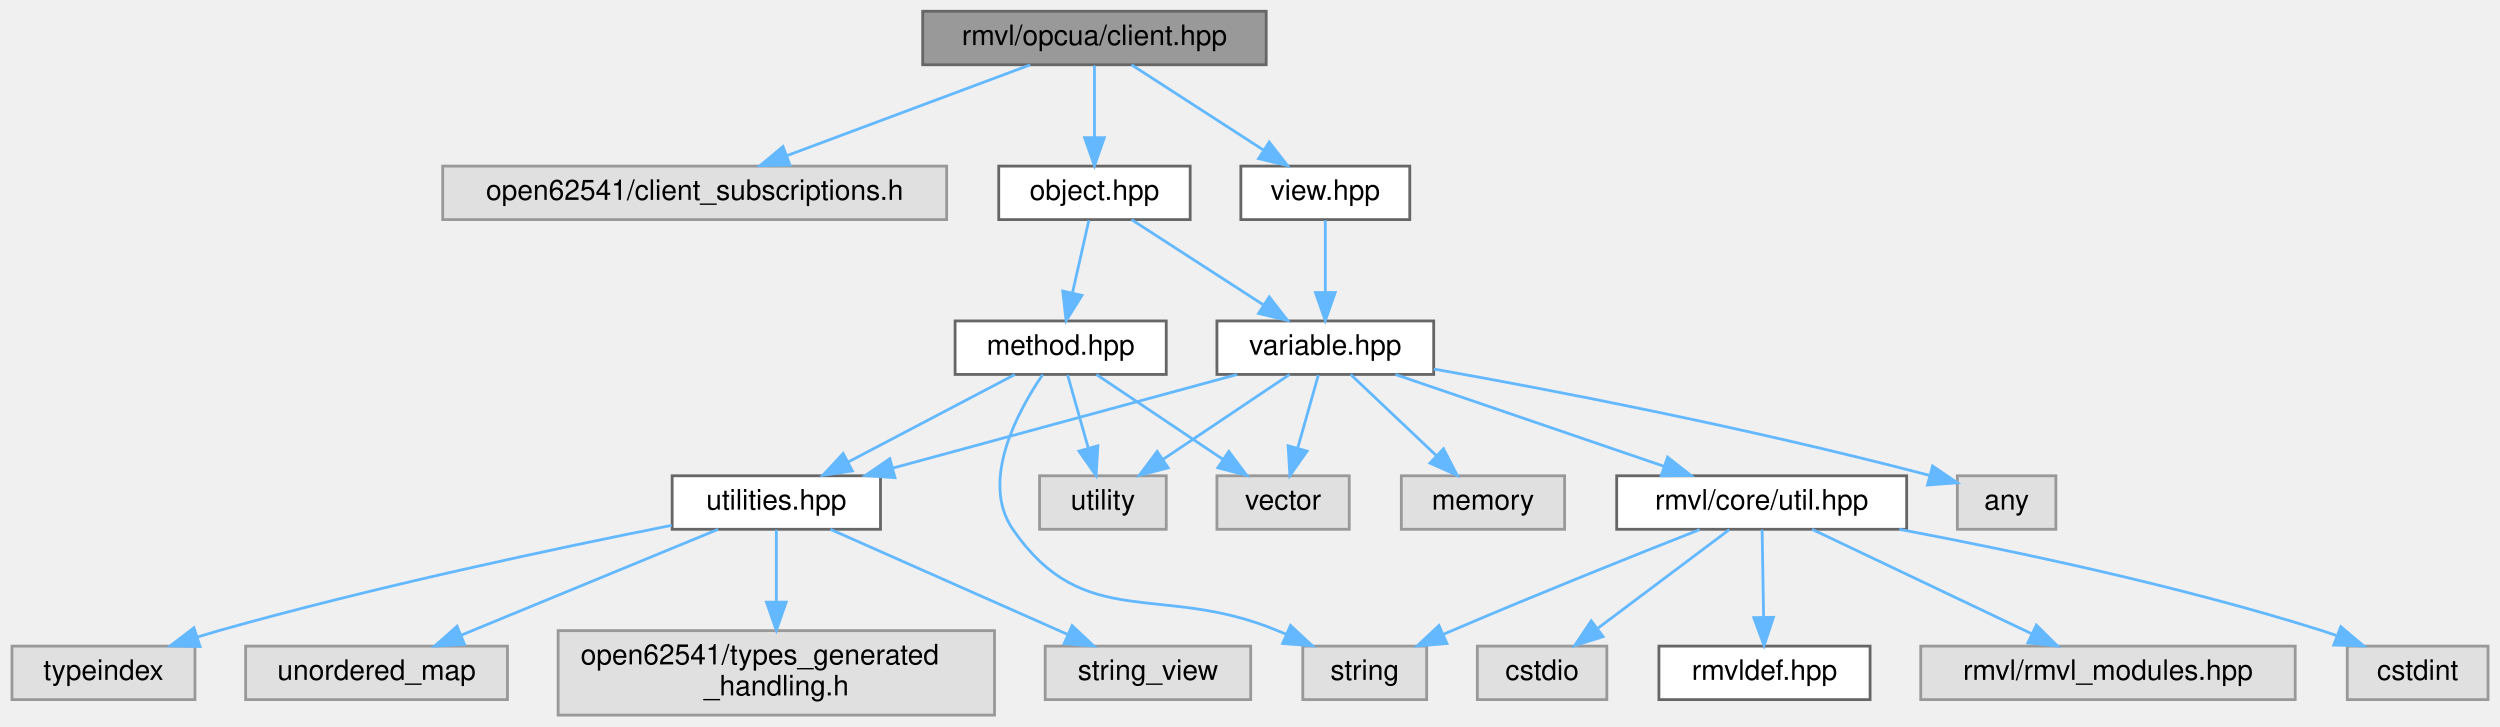
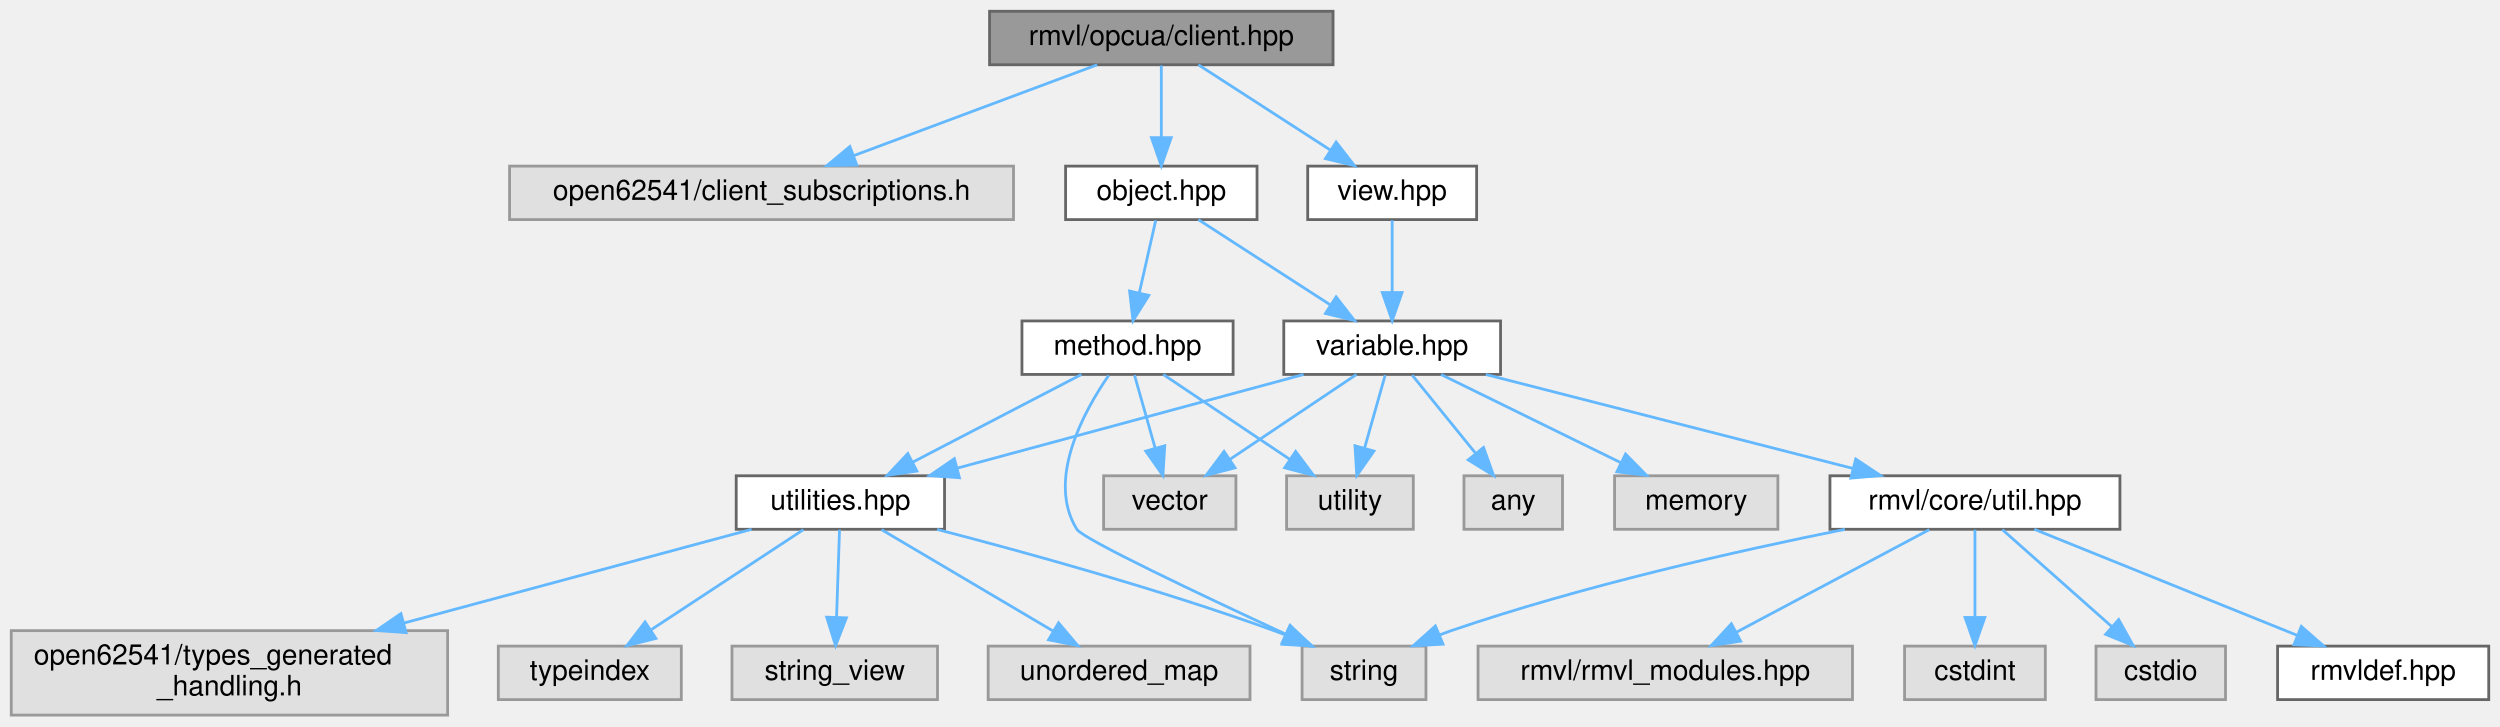
- <svg xmlns="http://www.w3.org/2000/svg" xmlns:xlink="http://www.w3.org/1999/xlink" width="888pt" height="258pt" viewBox="0.00 0.00 887.50 258.00">
+ <svg xmlns="http://www.w3.org/2000/svg" xmlns:xlink="http://www.w3.org/1999/xlink" width="888pt" height="258pt" viewBox="0.00 0.00 888.00 258.00">
  <g id="graph0" class="graph" transform="scale(1 1) rotate(0) translate(4 254)">
    <g id="Node000001" class="node">
      <g id="a_Node000001">
        <a xlink:title="OPC UA 客户端">
-           <polygon fill="#999999" stroke="#666666" points="445.5,-250 323.5,-250 323.5,-231 445.5,-231 445.5,-250" />
-           <text text-anchor="middle" x="384.5" y="-238" font-family="Helvetica,sans-Serif" font-size="10.00">rmvl/opcua/client.hpp</text>
+           <polygon fill="#999999" stroke="#666666" points="469.5,-250 347.5,-250 347.5,-231 469.5,-231 469.5,-250" />
+           <text text-anchor="middle" x="408.5" y="-238" font-family="Helvetica,sans-Serif" font-size="10.00">rmvl/opcua/client.hpp</text>
        </a>
      </g>
    </g>
    <g id="Node000002" class="node">
      <g id="a_Node000002">
        <a xlink:title=" ">
-           <polygon fill="#e0e0e0" stroke="#999999" points="332,-195 153,-195 153,-176 332,-176 332,-195" />
-           <text text-anchor="middle" x="242.5" y="-183" font-family="Helvetica,sans-Serif" font-size="10.00">open62541/client_subscriptions.h</text>
+           <polygon fill="#e0e0e0" stroke="#999999" points="356,-195 177,-195 177,-176 356,-176 356,-195" />
+           <text text-anchor="middle" x="266.5" y="-183" font-family="Helvetica,sans-Serif" font-size="10.00">open62541/client_subscriptions.h</text>
        </a>
      </g>
    </g>
    <g id="edge1_Node000001_Node000002" class="edge">
      <g id="a_edge1_Node000001_Node000002">
        <a xlink:title=" ">
-           <path fill="none" stroke="#63b8ff" d="M361.69,-230.98C338.33,-222.27 301.8,-208.63 275.33,-198.75" />
-           <polygon fill="#63b8ff" stroke="#63b8ff" points="276.32,-195.39 265.73,-195.17 273.87,-201.95 276.32,-195.39" />
+           <path fill="none" stroke="#63b8ff" d="M385.69,-230.98C362.33,-222.27 325.8,-208.63 299.33,-198.75" />
+           <polygon fill="#63b8ff" stroke="#63b8ff" points="300.32,-195.39 289.73,-195.17 297.87,-201.95 300.32,-195.39" />
        </a>
      </g>
    </g>
    <g id="Node000003" class="node">
      <g id="a_Node000003">
        <a xlink:href="../../df/de1/object_8hpp.html" target="_top" xlink:title="对象（类型）">
-           <polygon fill="white" stroke="#666666" points="418.5,-195 350.5,-195 350.5,-176 418.5,-176 418.5,-195" />
-           <text text-anchor="middle" x="384.5" y="-183" font-family="Helvetica,sans-Serif" font-size="10.00">object.hpp</text>
+           <polygon fill="white" stroke="#666666" points="442.5,-195 374.5,-195 374.5,-176 442.5,-176 442.5,-195" />
+           <text text-anchor="middle" x="408.5" y="-183" font-family="Helvetica,sans-Serif" font-size="10.00">object.hpp</text>
        </a>
      </g>
    </g>
    <g id="edge2_Node000001_Node000003" class="edge">
      <g id="a_edge2_Node000001_Node000003">
        <a xlink:title=" ">
-           <path fill="none" stroke="#63b8ff" d="M384.5,-230.75C384.5,-223.8 384.5,-213.85 384.5,-205.13" />
-           <polygon fill="#63b8ff" stroke="#63b8ff" points="388,-205.09 384.5,-195.09 381,-205.09 388,-205.09" />
+           <path fill="none" stroke="#63b8ff" d="M408.5,-230.75C408.5,-223.8 408.5,-213.85 408.5,-205.13" />
+           <polygon fill="#63b8ff" stroke="#63b8ff" points="412,-205.09 408.5,-195.09 405,-205.09 412,-205.09" />
        </a>
      </g>
    </g>
    <g id="Node000021" class="node">
      <g id="a_Node000021">
        <a xlink:href="../../d8/d11/view_8hpp.html" target="_top" xlink:title="视图">
-           <polygon fill="white" stroke="#666666" points="496.5,-195 436.5,-195 436.5,-176 496.5,-176 496.5,-195" />
-           <text text-anchor="middle" x="466.5" y="-183" font-family="Helvetica,sans-Serif" font-size="10.00">view.hpp</text>
-         </a>
-       </g>
-     </g>
-     <g id="edge24_Node000001_Node000021" class="edge">
-       <g id="a_edge24_Node000001_Node000021">
-         <a xlink:title=" ">
-           <path fill="none" stroke="#63b8ff" d="M397.67,-230.98C410.27,-222.84 429.5,-210.41 444.44,-200.76" />
-           <polygon fill="#63b8ff" stroke="#63b8ff" points="446.59,-203.54 453.09,-195.17 442.79,-197.66 446.59,-203.54" />
+           <polygon fill="white" stroke="#666666" points="520.5,-195 460.5,-195 460.5,-176 520.5,-176 520.5,-195" />
+           <text text-anchor="middle" x="490.5" y="-183" font-family="Helvetica,sans-Serif" font-size="10.00">view.hpp</text>
+         </a>
+       </g>
+     </g>
+     <g id="edge25_Node000001_Node000021" class="edge">
+       <g id="a_edge25_Node000001_Node000021">
+         <a xlink:title=" ">
+           <path fill="none" stroke="#63b8ff" d="M421.67,-230.98C434.27,-222.84 453.5,-210.41 468.44,-200.76" />
+           <polygon fill="#63b8ff" stroke="#63b8ff" points="470.59,-203.54 477.09,-195.17 466.79,-197.66 470.59,-203.54" />
        </a>
      </g>
    </g>
    <g id="Node000004" class="node">
      <g id="a_Node000004">
        <a xlink:href="../../d7/d9c/method_8hpp.html" target="_top" xlink:title="方法节点">
-           <polygon fill="white" stroke="#666666" points="410,-140 335,-140 335,-121 410,-121 410,-140" />
-           <text text-anchor="middle" x="372.5" y="-128" font-family="Helvetica,sans-Serif" font-size="10.00">method.hpp</text>
+           <polygon fill="white" stroke="#666666" points="434,-140 359,-140 359,-121 434,-121 434,-140" />
+           <text text-anchor="middle" x="396.5" y="-128" font-family="Helvetica,sans-Serif" font-size="10.00">method.hpp</text>
        </a>
      </g>
    </g>
    <g id="edge3_Node000003_Node000004" class="edge">
      <g id="a_edge3_Node000003_Node000004">
        <a xlink:title=" ">
-           <path fill="none" stroke="#63b8ff" d="M382.52,-175.75C380.93,-168.72 378.64,-158.62 376.65,-149.84" />
-           <polygon fill="#63b8ff" stroke="#63b8ff" points="380.07,-149.07 374.44,-140.09 373.24,-150.62 380.07,-149.07" />
+           <path fill="none" stroke="#63b8ff" d="M406.52,-175.75C404.93,-168.72 402.64,-158.62 400.65,-149.84" />
+           <polygon fill="#63b8ff" stroke="#63b8ff" points="404.07,-149.07 398.44,-140.09 397.24,-150.62 404.07,-149.07" />
        </a>
      </g>
    </g>
    <g id="Node000013" class="node">
      <g id="a_Node000013">
        <a xlink:href="../../da/d0e/variable_8hpp.html" target="_top" xlink:title="变量（类型）">
-           <polygon fill="white" stroke="#666666" points="505,-140 428,-140 428,-121 505,-121 505,-140" />
-           <text text-anchor="middle" x="466.5" y="-128" font-family="Helvetica,sans-Serif" font-size="10.00">variable.hpp</text>
-         </a>
-       </g>
-     </g>
-     <g id="edge12_Node000003_Node000013" class="edge">
-       <g id="a_edge12_Node000003_Node000013">
-         <a xlink:title=" ">
-           <path fill="none" stroke="#63b8ff" d="M397.67,-175.98C410.27,-167.84 429.5,-155.41 444.44,-145.76" />
-           <polygon fill="#63b8ff" stroke="#63b8ff" points="446.59,-148.54 453.09,-140.17 442.79,-142.66 446.59,-148.54" />
+           <polygon fill="white" stroke="#666666" points="529,-140 452,-140 452,-121 529,-121 529,-140" />
+           <text text-anchor="middle" x="490.5" y="-128" font-family="Helvetica,sans-Serif" font-size="10.00">variable.hpp</text>
+         </a>
+       </g>
+     </g>
+     <g id="edge13_Node000003_Node000013" class="edge">
+       <g id="a_edge13_Node000003_Node000013">
+         <a xlink:title=" ">
+           <path fill="none" stroke="#63b8ff" d="M421.67,-175.98C434.27,-167.84 453.5,-155.41 468.44,-145.76" />
+           <polygon fill="#63b8ff" stroke="#63b8ff" points="470.59,-148.54 477.09,-140.17 466.79,-142.66 470.59,-148.54" />
        </a>
      </g>
    </g>
    <g id="Node000005" class="node">
      <g id="a_Node000005">
        <a xlink:title=" ">
          <polygon fill="#e0e0e0" stroke="#999999" points="502.5,-24.5 458.5,-24.5 458.5,-5.5 502.5,-5.5 502.5,-24.5" />
          <text text-anchor="middle" x="480.5" y="-12.5" font-family="Helvetica,sans-Serif" font-size="10.00">string</text>
        </a>
      </g>
    </g>
    <g id="edge4_Node000004_Node000005" class="edge">
      <g id="a_edge4_Node000004_Node000005">
        <a xlink:title=" ">
-           <path fill="none" stroke="#63b8ff" d="M366.11,-120.94C357.29,-107.99 343.73,-83.11 355.5,-66 380.85,-29.14 408.21,-47.21 449.5,-30 450.51,-29.58 451.53,-29.15 452.57,-28.71" />
-           <polygon fill="#63b8ff" stroke="#63b8ff" points="454.14,-31.84 461.89,-24.62 451.33,-25.43 454.14,-31.84" />
+           <path fill="none" stroke="#63b8ff" d="M389.8,-120.66C380.92,-107.79 367.59,-83.5 378.5,-66 380.67,-62.52 423.02,-42.48 452.46,-28.85" />
+           <polygon fill="#63b8ff" stroke="#63b8ff" points="454.26,-31.88 461.87,-24.51 451.32,-25.52 454.26,-31.88" />
        </a>
      </g>
    </g>
    <g id="Node000006" class="node">
      <g id="a_Node000006">
        <a xlink:title=" ">
-           <polygon fill="#e0e0e0" stroke="#999999" points="410,-85 365,-85 365,-66 410,-66 410,-85" />
-           <text text-anchor="middle" x="387.5" y="-73" font-family="Helvetica,sans-Serif" font-size="10.00">utility</text>
+           <polygon fill="#e0e0e0" stroke="#999999" points="498,-85 453,-85 453,-66 498,-66 498,-85" />
+           <text text-anchor="middle" x="475.5" y="-73" font-family="Helvetica,sans-Serif" font-size="10.00">utility</text>
        </a>
      </g>
    </g>
    <g id="edge5_Node000004_Node000006" class="edge">
      <g id="a_edge5_Node000004_Node000006">
        <a xlink:title=" ">
-           <path fill="none" stroke="#63b8ff" d="M374.98,-120.75C376.96,-113.72 379.82,-103.62 382.31,-94.84" />
-           <polygon fill="#63b8ff" stroke="#63b8ff" points="385.71,-95.66 385.07,-85.09 378.98,-93.76 385.71,-95.66" />
+           <path fill="none" stroke="#63b8ff" d="M409.19,-120.98C421.33,-112.84 439.86,-100.41 454.25,-90.76" />
+           <polygon fill="#63b8ff" stroke="#63b8ff" points="456.22,-93.65 462.58,-85.17 452.32,-87.84 456.22,-93.65" />
        </a>
      </g>
    </g>
    <g id="Node000007" class="node">
      <g id="a_Node000007">
        <a xlink:title=" ">
-           <polygon fill="#e0e0e0" stroke="#999999" points="475,-85 428,-85 428,-66 475,-66 475,-85" />
-           <text text-anchor="middle" x="451.5" y="-73" font-family="Helvetica,sans-Serif" font-size="10.00">vector</text>
+           <polygon fill="#e0e0e0" stroke="#999999" points="435,-85 388,-85 388,-66 435,-66 435,-85" />
+           <text text-anchor="middle" x="411.5" y="-73" font-family="Helvetica,sans-Serif" font-size="10.00">vector</text>
        </a>
      </g>
    </g>
    <g id="edge6_Node000004_Node000007" class="edge">
      <g id="a_edge6_Node000004_Node000007">
        <a xlink:title=" ">
-           <path fill="none" stroke="#63b8ff" d="M385.19,-120.98C397.33,-112.84 415.86,-100.41 430.25,-90.76" />
-           <polygon fill="#63b8ff" stroke="#63b8ff" points="432.22,-93.65 438.58,-85.17 428.32,-87.84 432.22,-93.65" />
+           <path fill="none" stroke="#63b8ff" d="M398.98,-120.75C400.96,-113.72 403.82,-103.62 406.31,-94.84" />
+           <polygon fill="#63b8ff" stroke="#63b8ff" points="409.71,-95.66 409.07,-85.09 402.98,-93.76 409.71,-95.66" />
        </a>
      </g>
    </g>
    <g id="Node000008" class="node">
      <g id="a_Node000008">
        <a xlink:href="../../dc/d5f/utilities_8hpp.html" target="_top" xlink:title=" ">
-           <polygon fill="white" stroke="#666666" points="308.5,-85 234.5,-85 234.5,-66 308.5,-66 308.5,-85" />
-           <text text-anchor="middle" x="271.5" y="-73" font-family="Helvetica,sans-Serif" font-size="10.00">utilities.hpp</text>
+           <polygon fill="white" stroke="#666666" points="331.5,-85 257.5,-85 257.5,-66 331.5,-66 331.5,-85" />
+           <text text-anchor="middle" x="294.5" y="-73" font-family="Helvetica,sans-Serif" font-size="10.00">utilities.hpp</text>
        </a>
      </g>
    </g>
    <g id="edge7_Node000004_Node000008" class="edge">
      <g id="a_edge7_Node000004_Node000008">
        <a xlink:title=" ">
-           <path fill="none" stroke="#63b8ff" d="M356.27,-120.98C340.32,-112.61 315.72,-99.7 297.12,-89.95" />
-           <polygon fill="#63b8ff" stroke="#63b8ff" points="298.5,-86.72 288.02,-85.17 295.25,-92.92 298.5,-86.72" />
+           <path fill="none" stroke="#63b8ff" d="M380.11,-120.98C363.93,-112.57 338.93,-99.59 320.12,-89.81" />
+           <polygon fill="#63b8ff" stroke="#63b8ff" points="321.67,-86.68 311.19,-85.17 318.45,-92.89 321.67,-86.68" />
+         </a>
+       </g>
+     </g>
+     <g id="edge8_Node000008_Node000005" class="edge">
+       <g id="a_edge8_Node000008_Node000005">
+         <a xlink:title=" ">
+           <path fill="none" stroke="#63b8ff" d="M328.86,-65.95C360.34,-57.8 408.06,-44.62 448.5,-30 449.89,-29.5 451.31,-28.96 452.73,-28.41" />
+           <polygon fill="#63b8ff" stroke="#63b8ff" points="454.15,-31.61 462.05,-24.56 451.47,-25.14 454.15,-31.61" />
        </a>
      </g>
    </g>
    <g id="Node000009" class="node">
      <g id="a_Node000009">
        <a xlink:title=" ">
-           <polygon fill="#e0e0e0" stroke="#999999" points="440,-24.5 367,-24.5 367,-5.5 440,-5.5 440,-24.5" />
-           <text text-anchor="middle" x="403.5" y="-12.5" font-family="Helvetica,sans-Serif" font-size="10.00">string_view</text>
-         </a>
-       </g>
-     </g>
-     <g id="edge8_Node000008_Node000009" class="edge">
-       <g id="a_edge8_Node000008_Node000009">
-         <a xlink:title=" ">
-           <path fill="none" stroke="#63b8ff" d="M290.69,-65.99C312.89,-56.16 349.62,-39.88 375.12,-28.58" />
-           <polygon fill="#63b8ff" stroke="#63b8ff" points="376.56,-31.77 384.28,-24.52 373.72,-25.37 376.56,-31.77" />
+           <polygon fill="#e0e0e0" stroke="#999999" points="238,-24.5 173,-24.5 173,-5.5 238,-5.5 238,-24.5" />
+           <text text-anchor="middle" x="205.5" y="-12.5" font-family="Helvetica,sans-Serif" font-size="10.00">typeindex</text>
+         </a>
+       </g>
+     </g>
+     <g id="edge9_Node000008_Node000009" class="edge">
+       <g id="a_edge9_Node000008_Node000009">
+         <a xlink:title=" ">
+           <path fill="none" stroke="#63b8ff" d="M281.37,-65.87C267.17,-56.54 244.3,-41.51 227.38,-30.38" />
+           <polygon fill="#63b8ff" stroke="#63b8ff" points="228.97,-27.24 218.69,-24.67 225.12,-33.08 228.97,-27.24" />
        </a>
      </g>
    </g>
    <g id="Node000010" class="node">
      <g id="a_Node000010">
        <a xlink:title=" ">
-           <polygon fill="#e0e0e0" stroke="#999999" points="65,-24.5 0,-24.5 0,-5.5 65,-5.5 65,-24.5" />
-           <text text-anchor="middle" x="32.5" y="-12.5" font-family="Helvetica,sans-Serif" font-size="10.00">typeindex</text>
-         </a>
-       </g>
-     </g>
-     <g id="edge9_Node000008_Node000010" class="edge">
-       <g id="a_edge9_Node000008_Node000010">
-         <a xlink:title=" ">
-           <path fill="none" stroke="#63b8ff" d="M234.34,-67.4C194.33,-59.46 128.94,-45.65 73.5,-30 71.03,-29.3 68.49,-28.54 65.94,-27.75" />
-           <polygon fill="#63b8ff" stroke="#63b8ff" points="66.8,-24.35 56.21,-24.58 64.64,-31.01 66.8,-24.35" />
+           <polygon fill="#e0e0e0" stroke="#999999" points="329,-24.5 256,-24.5 256,-5.5 329,-5.5 329,-24.5" />
+           <text text-anchor="middle" x="292.5" y="-12.5" font-family="Helvetica,sans-Serif" font-size="10.00">string_view</text>
+         </a>
+       </g>
+     </g>
+     <g id="edge10_Node000008_Node000010" class="edge">
+       <g id="a_edge10_Node000008_Node000010">
+         <a xlink:title=" ">
+           <path fill="none" stroke="#63b8ff" d="M294.2,-65.87C293.93,-57.75 293.5,-45.31 293.15,-34.89" />
+           <polygon fill="#63b8ff" stroke="#63b8ff" points="296.64,-34.54 292.8,-24.67 289.64,-34.78 296.64,-34.54" />
        </a>
      </g>
    </g>
    <g id="Node000011" class="node">
      <g id="a_Node000011">
        <a xlink:title=" ">
-           <polygon fill="#e0e0e0" stroke="#999999" points="176,-24.5 83,-24.5 83,-5.5 176,-5.5 176,-24.5" />
-           <text text-anchor="middle" x="129.5" y="-12.5" font-family="Helvetica,sans-Serif" font-size="10.00">unordered_map</text>
-         </a>
-       </g>
-     </g>
-     <g id="edge10_Node000008_Node000011" class="edge">
-       <g id="a_edge10_Node000008_Node000011">
-         <a xlink:title=" ">
-           <path fill="none" stroke="#63b8ff" d="M250.85,-65.99C226.87,-56.12 187.11,-39.73 159.67,-28.43" />
-           <polygon fill="#63b8ff" stroke="#63b8ff" points="160.75,-25.09 150.17,-24.52 158.09,-31.56 160.75,-25.09" />
+           <polygon fill="#e0e0e0" stroke="#999999" points="440,-24.5 347,-24.5 347,-5.5 440,-5.5 440,-24.5" />
+           <text text-anchor="middle" x="393.5" y="-12.5" font-family="Helvetica,sans-Serif" font-size="10.00">unordered_map</text>
+         </a>
+       </g>
+     </g>
+     <g id="edge11_Node000008_Node000011" class="edge">
+       <g id="a_edge11_Node000008_Node000011">
+         <a xlink:title=" ">
+           <path fill="none" stroke="#63b8ff" d="M309.11,-65.87C325.19,-56.36 351.28,-40.95 370.2,-29.77" />
+           <polygon fill="#63b8ff" stroke="#63b8ff" points="372,-32.77 378.83,-24.67 368.44,-26.74 372,-32.77" />
        </a>
      </g>
    </g>
    <g id="Node000012" class="node">
      <g id="a_Node000012">
        <a xlink:title=" ">
-           <polygon fill="#e0e0e0" stroke="#999999" points="349,-30 194,-30 194,0 349,0 349,-30" />
-           <text text-anchor="start" x="202" y="-18" font-family="Helvetica,sans-Serif" font-size="10.00">open62541/types_generated</text>
-           <text text-anchor="middle" x="271.5" y="-7" font-family="Helvetica,sans-Serif" font-size="10.00">_handling.h</text>
-         </a>
-       </g>
-     </g>
-     <g id="edge11_Node000008_Node000012" class="edge">
-       <g id="a_edge11_Node000008_Node000012">
-         <a xlink:title=" ">
-           <path fill="none" stroke="#63b8ff" d="M271.5,-65.87C271.5,-59.11 271.5,-49.35 271.5,-40.26" />
-           <polygon fill="#63b8ff" stroke="#63b8ff" points="275,-40.11 271.5,-30.11 268,-40.11 275,-40.11" />
-         </a>
-       </g>
-     </g>
-     <g id="edge15_Node000013_Node000006" class="edge">
-       <g id="a_edge15_Node000013_Node000006">
-         <a xlink:title=" ">
-           <path fill="none" stroke="#63b8ff" d="M453.81,-120.98C441.67,-112.84 423.14,-100.41 408.75,-90.76" />
-           <polygon fill="#63b8ff" stroke="#63b8ff" points="410.68,-87.84 400.42,-85.17 406.78,-93.65 410.68,-87.84" />
-         </a>
-       </g>
-     </g>
-     <g id="edge16_Node000013_Node000007" class="edge">
-       <g id="a_edge16_Node000013_Node000007">
-         <a xlink:title=" ">
-           <path fill="none" stroke="#63b8ff" d="M464.02,-120.75C462.04,-113.72 459.18,-103.62 456.69,-94.84" />
-           <polygon fill="#63b8ff" stroke="#63b8ff" points="460.02,-93.76 453.93,-85.09 453.29,-95.66 460.02,-93.76" />
-         </a>
-       </g>
-     </g>
-     <g id="edge23_Node000013_Node000008" class="edge">
-       <g id="a_edge23_Node000013_Node000008">
-         <a xlink:title=" ">
-           <path fill="none" stroke="#63b8ff" d="M435.17,-120.98C402.01,-111.97 349.5,-97.7 312.94,-87.76" />
-           <polygon fill="#63b8ff" stroke="#63b8ff" points="313.64,-84.33 303.08,-85.08 311.81,-91.08 313.64,-84.33" />
+           <polygon fill="#e0e0e0" stroke="#999999" points="155,-30 0,-30 0,0 155,0 155,-30" />
+           <text text-anchor="start" x="8" y="-18" font-family="Helvetica,sans-Serif" font-size="10.00">open62541/types_generated</text>
+           <text text-anchor="middle" x="77.5" y="-7" font-family="Helvetica,sans-Serif" font-size="10.00">_handling.h</text>
+         </a>
+       </g>
+     </g>
+     <g id="edge12_Node000008_Node000012" class="edge">
+       <g id="a_edge12_Node000008_Node000012">
+         <a xlink:title=" ">
+           <path fill="none" stroke="#63b8ff" d="M262.95,-65.99C230.69,-57.3 179.75,-43.57 139.42,-32.69" />
+           <polygon fill="#63b8ff" stroke="#63b8ff" points="140.24,-29.29 129.67,-30.06 138.41,-36.05 140.24,-29.29" />
+         </a>
+       </g>
+     </g>
+     <g id="edge16_Node000013_Node000006" class="edge">
+       <g id="a_edge16_Node000013_Node000006">
+         <a xlink:title=" ">
+           <path fill="none" stroke="#63b8ff" d="M488.02,-120.75C486.04,-113.72 483.18,-103.62 480.69,-94.84" />
+           <polygon fill="#63b8ff" stroke="#63b8ff" points="484.02,-93.76 477.93,-85.09 477.29,-95.66 484.02,-93.76" />
+         </a>
+       </g>
+     </g>
+     <g id="edge17_Node000013_Node000007" class="edge">
+       <g id="a_edge17_Node000013_Node000007">
+         <a xlink:title=" ">
+           <path fill="none" stroke="#63b8ff" d="M477.81,-120.98C465.67,-112.84 447.14,-100.41 432.75,-90.76" />
+           <polygon fill="#63b8ff" stroke="#63b8ff" points="434.68,-87.84 424.42,-85.17 430.78,-93.65 434.68,-87.84" />
+         </a>
+       </g>
+     </g>
+     <g id="edge24_Node000013_Node000008" class="edge">
+       <g id="a_edge24_Node000013_Node000008">
+         <a xlink:title=" ">
+           <path fill="none" stroke="#63b8ff" d="M459.01,-120.98C425.68,-111.97 372.9,-97.7 336.15,-87.76" />
+           <polygon fill="#63b8ff" stroke="#63b8ff" points="336.8,-84.31 326.24,-85.08 334.98,-91.07 336.8,-84.31" />
        </a>
      </g>
    </g>
    <g id="Node000014" class="node">
      <g id="a_Node000014">
        <a xlink:title=" ">
-           <polygon fill="#e0e0e0" stroke="#999999" points="726,-85 691,-85 691,-66 726,-66 726,-85" />
-           <text text-anchor="middle" x="708.5" y="-73" font-family="Helvetica,sans-Serif" font-size="10.00">any</text>
-         </a>
-       </g>
-     </g>
-     <g id="edge13_Node000013_Node000014" class="edge">
-       <g id="a_edge13_Node000013_Node000014">
-         <a xlink:title=" ">
-           <path fill="none" stroke="#63b8ff" d="M505.04,-122.92C546.45,-115.54 614.33,-102.6 681.12,-85.14" />
-           <polygon fill="#63b8ff" stroke="#63b8ff" points="682.19,-88.48 690.96,-82.53 680.4,-81.71 682.19,-88.48" />
+           <polygon fill="#e0e0e0" stroke="#999999" points="551,-85 516,-85 516,-66 551,-66 551,-85" />
+           <text text-anchor="middle" x="533.5" y="-73" font-family="Helvetica,sans-Serif" font-size="10.00">any</text>
+         </a>
+       </g>
+     </g>
+     <g id="edge14_Node000013_Node000014" class="edge">
+       <g id="a_edge14_Node000013_Node000014">
+         <a xlink:title=" ">
+           <path fill="none" stroke="#63b8ff" d="M497.6,-120.75C503.67,-113.26 512.59,-102.28 520.01,-93.13" />
+           <polygon fill="#63b8ff" stroke="#63b8ff" points="522.95,-95.06 526.53,-85.09 517.51,-90.65 522.95,-95.06" />
        </a>
      </g>
    </g>
    <g id="Node000015" class="node">
      <g id="a_Node000015">
        <a xlink:title=" ">
-           <polygon fill="#e0e0e0" stroke="#999999" points="551.5,-85 493.5,-85 493.5,-66 551.5,-66 551.5,-85" />
-           <text text-anchor="middle" x="522.5" y="-73" font-family="Helvetica,sans-Serif" font-size="10.00">memory</text>
-         </a>
-       </g>
-     </g>
-     <g id="edge14_Node000013_Node000015" class="edge">
-       <g id="a_edge14_Node000013_Node000015">
-         <a xlink:title=" ">
-           <path fill="none" stroke="#63b8ff" d="M475.5,-120.98C483.69,-113.23 496.01,-101.58 505.97,-92.14" />
-           <polygon fill="#63b8ff" stroke="#63b8ff" points="508.48,-94.59 513.34,-85.17 503.67,-89.5 508.48,-94.59" />
+           <polygon fill="#e0e0e0" stroke="#999999" points="627.5,-85 569.5,-85 569.5,-66 627.5,-66 627.5,-85" />
+           <text text-anchor="middle" x="598.5" y="-73" font-family="Helvetica,sans-Serif" font-size="10.00">memory</text>
+         </a>
+       </g>
+     </g>
+     <g id="edge15_Node000013_Node000015" class="edge">
+       <g id="a_edge15_Node000013_Node000015">
+         <a xlink:title=" ">
+           <path fill="none" stroke="#63b8ff" d="M507.85,-120.98C525.07,-112.54 551.7,-99.47 571.65,-89.68" />
+           <polygon fill="#63b8ff" stroke="#63b8ff" points="573.4,-92.72 580.83,-85.17 570.31,-86.43 573.4,-92.72" />
        </a>
      </g>
    </g>
    <g id="Node000016" class="node">
      <g id="a_Node000016">
        <a xlink:href="../../d0/d3f/util_8hpp.html" target="_top" xlink:title=" ">
-           <polygon fill="white" stroke="#666666" points="673,-85 570,-85 570,-66 673,-66 673,-85" />
-           <text text-anchor="middle" x="621.5" y="-73" font-family="Helvetica,sans-Serif" font-size="10.00">rmvl/core/util.hpp</text>
-         </a>
-       </g>
-     </g>
-     <g id="edge17_Node000013_Node000016" class="edge">
-       <g id="a_edge17_Node000013_Node000016">
-         <a xlink:title=" ">
-           <path fill="none" stroke="#63b8ff" d="M491.4,-120.98C517.2,-112.16 557.72,-98.31 586.68,-88.41" />
-           <polygon fill="#63b8ff" stroke="#63b8ff" points="588.07,-91.63 596.4,-85.08 585.81,-85.01 588.07,-91.63" />
-         </a>
-       </g>
-     </g>
-     <g id="edge21_Node000016_Node000005" class="edge">
-       <g id="a_edge21_Node000016_Node000005">
-         <a xlink:title=" ">
-           <path fill="none" stroke="#63b8ff" d="M599.48,-65.89C577.2,-57.11 541.8,-42.97 511.5,-30 510.5,-29.57 509.47,-29.13 508.44,-28.68" />
-           <polygon fill="#63b8ff" stroke="#63b8ff" points="509.7,-25.41 499.13,-24.56 506.86,-31.81 509.7,-25.41" />
+           <polygon fill="white" stroke="#666666" points="749,-85 646,-85 646,-66 749,-66 749,-85" />
+           <text text-anchor="middle" x="697.5" y="-73" font-family="Helvetica,sans-Serif" font-size="10.00">rmvl/core/util.hpp</text>
+         </a>
+       </g>
+     </g>
+     <g id="edge18_Node000013_Node000016" class="edge">
+       <g id="a_edge18_Node000013_Node000016">
+         <a xlink:title=" ">
+           <path fill="none" stroke="#63b8ff" d="M523.76,-120.98C559.11,-111.93 615.17,-97.58 654.01,-87.64" />
+           <polygon fill="#63b8ff" stroke="#63b8ff" points="655.16,-90.95 663.98,-85.08 653.43,-84.17 655.16,-90.95" />
+         </a>
+       </g>
+     </g>
+     <g id="edge22_Node000016_Node000005" class="edge">
+       <g id="a_edge22_Node000016_Node000005">
+         <a xlink:title=" ">
+           <path fill="none" stroke="#63b8ff" d="M651.33,-65.99C613.27,-58.37 558.15,-45.95 511.5,-30 510.1,-29.52 508.68,-29 507.26,-28.46" />
+           <polygon fill="#63b8ff" stroke="#63b8ff" points="508.55,-25.2 497.97,-24.59 505.85,-31.66 508.55,-25.2" />
        </a>
      </g>
    </g>
    <g id="Node000017" class="node">
      <g id="a_Node000017">
        <a xlink:title=" ">
-           <polygon fill="#e0e0e0" stroke="#999999" points="811,-24.5 678,-24.5 678,-5.5 811,-5.5 811,-24.5" />
-           <text text-anchor="middle" x="744.5" y="-12.5" font-family="Helvetica,sans-Serif" font-size="10.00">rmvl/rmvl_modules.hpp</text>
-         </a>
-       </g>
-     </g>
-     <g id="edge18_Node000016_Node000017" class="edge">
-       <g id="a_edge18_Node000016_Node000017">
-         <a xlink:title=" ">
-           <path fill="none" stroke="#63b8ff" d="M639.39,-65.99C659.88,-56.25 693.69,-40.16 717.42,-28.88" />
-           <polygon fill="#63b8ff" stroke="#63b8ff" points="719.07,-31.97 726.59,-24.52 716.06,-25.65 719.07,-31.97" />
+           <polygon fill="#e0e0e0" stroke="#999999" points="654,-24.5 521,-24.5 521,-5.5 654,-5.5 654,-24.5" />
+           <text text-anchor="middle" x="587.5" y="-12.5" font-family="Helvetica,sans-Serif" font-size="10.00">rmvl/rmvl_modules.hpp</text>
+         </a>
+       </g>
+     </g>
+     <g id="edge19_Node000016_Node000017" class="edge">
+       <g id="a_edge19_Node000016_Node000017">
+         <a xlink:title=" ">
+           <path fill="none" stroke="#63b8ff" d="M681.27,-65.87C663.23,-56.28 633.88,-40.67 612.82,-29.47" />
+           <polygon fill="#63b8ff" stroke="#63b8ff" points="614.27,-26.27 603.8,-24.67 610.98,-32.45 614.27,-26.27" />
        </a>
      </g>
    </g>
    <g id="Node000018" class="node">
      <g id="a_Node000018">
        <a xlink:title=" ">
-           <polygon fill="#e0e0e0" stroke="#999999" points="879.5,-24.5 829.5,-24.5 829.5,-5.5 879.5,-5.5 879.5,-24.5" />
-           <text text-anchor="middle" x="854.5" y="-12.5" font-family="Helvetica,sans-Serif" font-size="10.00">cstdint</text>
-         </a>
-       </g>
-     </g>
-     <g id="edge19_Node000016_Node000018" class="edge">
-       <g id="a_edge19_Node000016_Node000018">
-         <a xlink:title=" ">
-           <path fill="none" stroke="#63b8ff" d="M670.37,-65.99C711.03,-58.33 770.19,-45.86 820.5,-30 822.17,-29.47 823.88,-28.9 825.59,-28.29" />
-           <polygon fill="#63b8ff" stroke="#63b8ff" points="827.2,-31.42 835.29,-24.58 824.7,-24.88 827.2,-31.42" />
+           <polygon fill="#e0e0e0" stroke="#999999" points="722.5,-24.5 672.5,-24.5 672.5,-5.5 722.5,-5.5 722.5,-24.5" />
+           <text text-anchor="middle" x="697.5" y="-12.5" font-family="Helvetica,sans-Serif" font-size="10.00">cstdint</text>
+         </a>
+       </g>
+     </g>
+     <g id="edge20_Node000016_Node000018" class="edge">
+       <g id="a_edge20_Node000016_Node000018">
+         <a xlink:title=" ">
+           <path fill="none" stroke="#63b8ff" d="M697.5,-65.87C697.5,-57.75 697.5,-45.31 697.5,-34.89" />
+           <polygon fill="#63b8ff" stroke="#63b8ff" points="701,-34.67 697.5,-24.67 694,-34.67 701,-34.67" />
        </a>
      </g>
    </g>
    <g id="Node000019" class="node">
      <g id="a_Node000019">
        <a xlink:title=" ">
-           <polygon fill="#e0e0e0" stroke="#999999" points="566.5,-24.5 520.5,-24.5 520.5,-5.5 566.5,-5.5 566.5,-24.5" />
-           <text text-anchor="middle" x="543.5" y="-12.5" font-family="Helvetica,sans-Serif" font-size="10.00">cstdio</text>
-         </a>
-       </g>
-     </g>
-     <g id="edge20_Node000016_Node000019" class="edge">
-       <g id="a_edge20_Node000016_Node000019">
-         <a xlink:title=" ">
-           <path fill="none" stroke="#63b8ff" d="M609.99,-65.87C597.66,-56.62 577.88,-41.78 563.09,-30.69" />
-           <polygon fill="#63b8ff" stroke="#63b8ff" points="565.16,-27.87 555.06,-24.67 560.96,-33.47 565.16,-27.87" />
+           <polygon fill="#e0e0e0" stroke="#999999" points="786.5,-24.5 740.5,-24.5 740.5,-5.5 786.5,-5.5 786.5,-24.5" />
+           <text text-anchor="middle" x="763.5" y="-12.5" font-family="Helvetica,sans-Serif" font-size="10.00">cstdio</text>
+         </a>
+       </g>
+     </g>
+     <g id="edge21_Node000016_Node000019" class="edge">
+       <g id="a_edge21_Node000016_Node000019">
+         <a xlink:title=" ">
+           <path fill="none" stroke="#63b8ff" d="M707.24,-65.87C717.47,-56.8 733.79,-42.34 746.22,-31.32" />
+           <polygon fill="#63b8ff" stroke="#63b8ff" points="748.56,-33.92 753.72,-24.67 743.92,-28.68 748.56,-33.92" />
        </a>
      </g>
    </g>
    <g id="Node000020" class="node">
      <g id="a_Node000020">
        <a xlink:href="../../db/d41/rmvldef_8hpp.html" target="_top" xlink:title=" ">
-           <polygon fill="white" stroke="#666666" points="660,-24.5 585,-24.5 585,-5.5 660,-5.5 660,-24.5" />
-           <text text-anchor="middle" x="622.5" y="-12.5" font-family="Helvetica,sans-Serif" font-size="10.00">rmvldef.hpp</text>
-         </a>
-       </g>
-     </g>
-     <g id="edge22_Node000016_Node000020" class="edge">
-       <g id="a_edge22_Node000016_Node000020">
-         <a xlink:title=" ">
-           <path fill="none" stroke="#63b8ff" d="M621.65,-65.87C621.79,-57.75 622,-45.31 622.18,-34.89" />
-           <polygon fill="#63b8ff" stroke="#63b8ff" points="625.68,-34.73 622.35,-24.67 618.68,-34.61 625.68,-34.73" />
-         </a>
-       </g>
-     </g>
-     <g id="edge25_Node000021_Node000013" class="edge">
-       <g id="a_edge25_Node000021_Node000013">
-         <a xlink:title=" ">
-           <path fill="none" stroke="#63b8ff" d="M466.5,-175.75C466.5,-168.8 466.5,-158.85 466.5,-150.13" />
-           <polygon fill="#63b8ff" stroke="#63b8ff" points="470,-150.09 466.5,-140.09 463,-150.09 470,-150.09" />
+           <polygon fill="white" stroke="#666666" points="880,-24.5 805,-24.5 805,-5.5 880,-5.5 880,-24.5" />
+           <text text-anchor="middle" x="842.5" y="-12.5" font-family="Helvetica,sans-Serif" font-size="10.00">rmvldef.hpp</text>
+         </a>
+       </g>
+     </g>
+     <g id="edge23_Node000016_Node000020" class="edge">
+       <g id="a_edge23_Node000016_Node000020">
+         <a xlink:title=" ">
+           <path fill="none" stroke="#63b8ff" d="M718.58,-65.99C743.18,-56.07 784.03,-39.59 812.06,-28.28" />
+           <polygon fill="#63b8ff" stroke="#63b8ff" points="813.43,-31.5 821.39,-24.52 810.81,-25.01 813.43,-31.5" />
+         </a>
+       </g>
+     </g>
+     <g id="edge26_Node000021_Node000013" class="edge">
+       <g id="a_edge26_Node000021_Node000013">
+         <a xlink:title=" ">
+           <path fill="none" stroke="#63b8ff" d="M490.5,-175.75C490.5,-168.8 490.5,-158.85 490.5,-150.13" />
+           <polygon fill="#63b8ff" stroke="#63b8ff" points="494,-150.09 490.5,-140.09 487,-150.09 494,-150.09" />
        </a>
      </g>
    </g>
  </g>
</svg>
